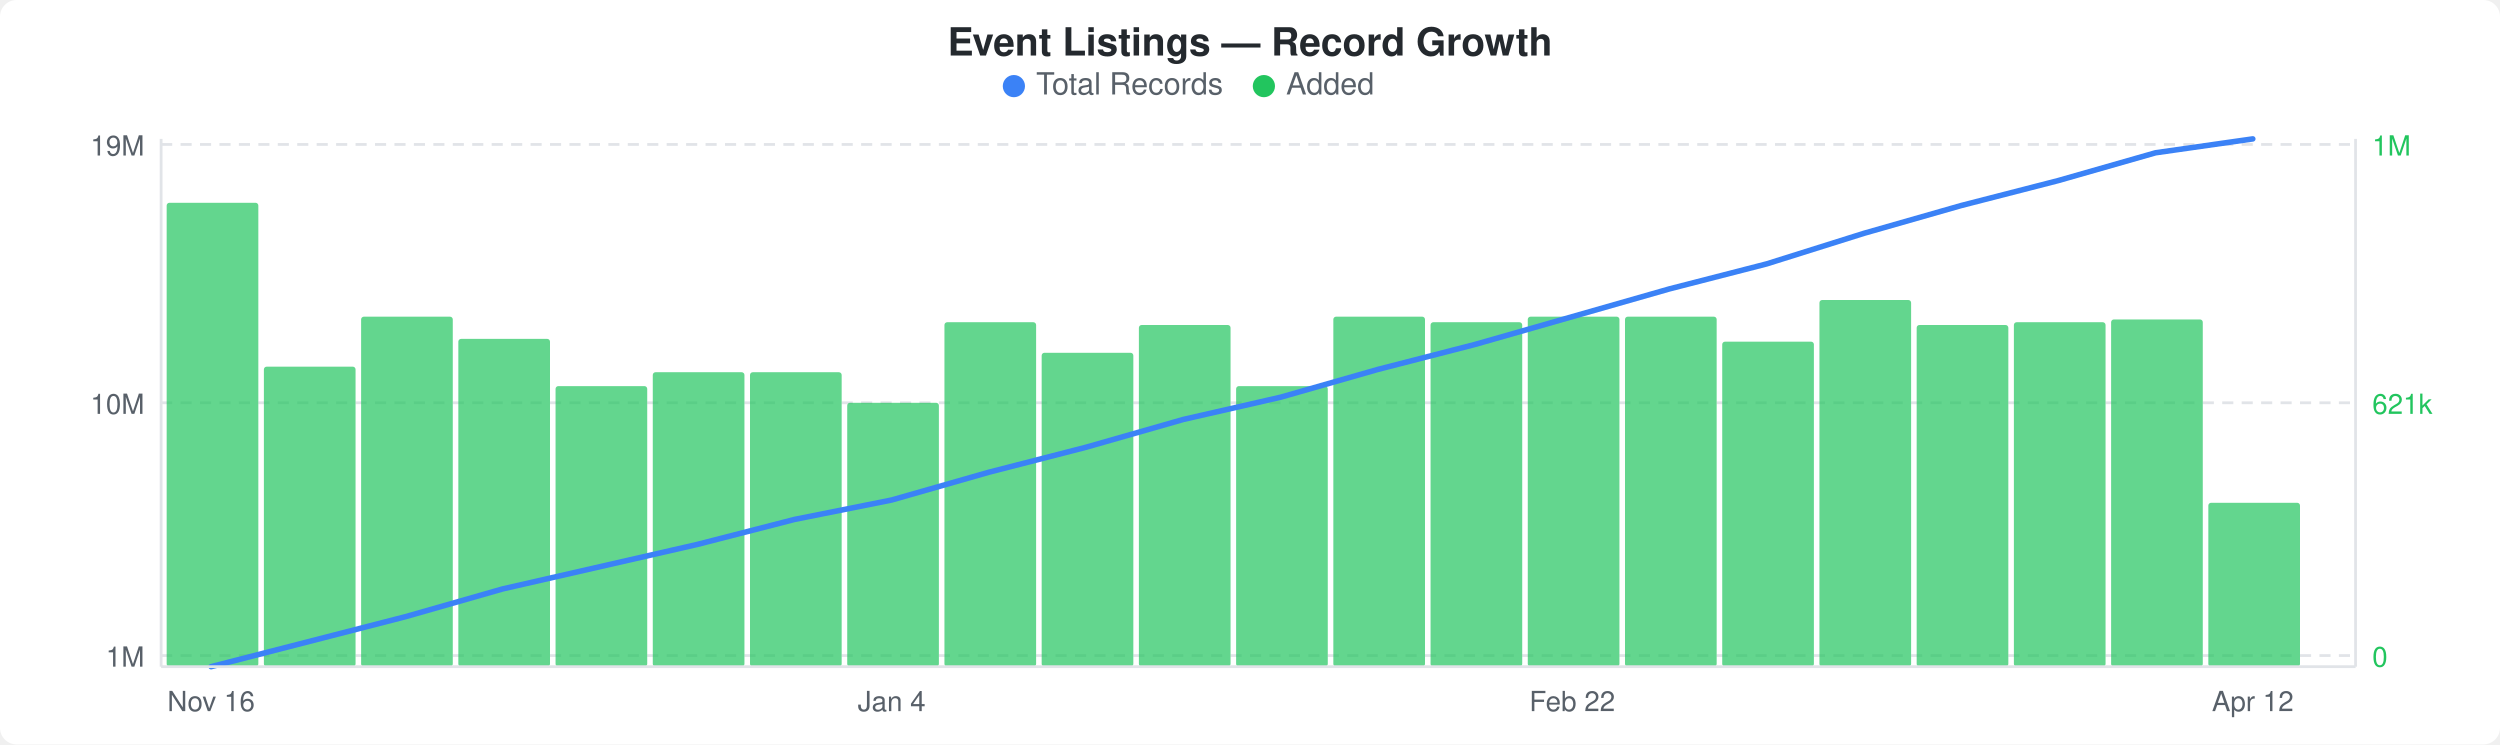
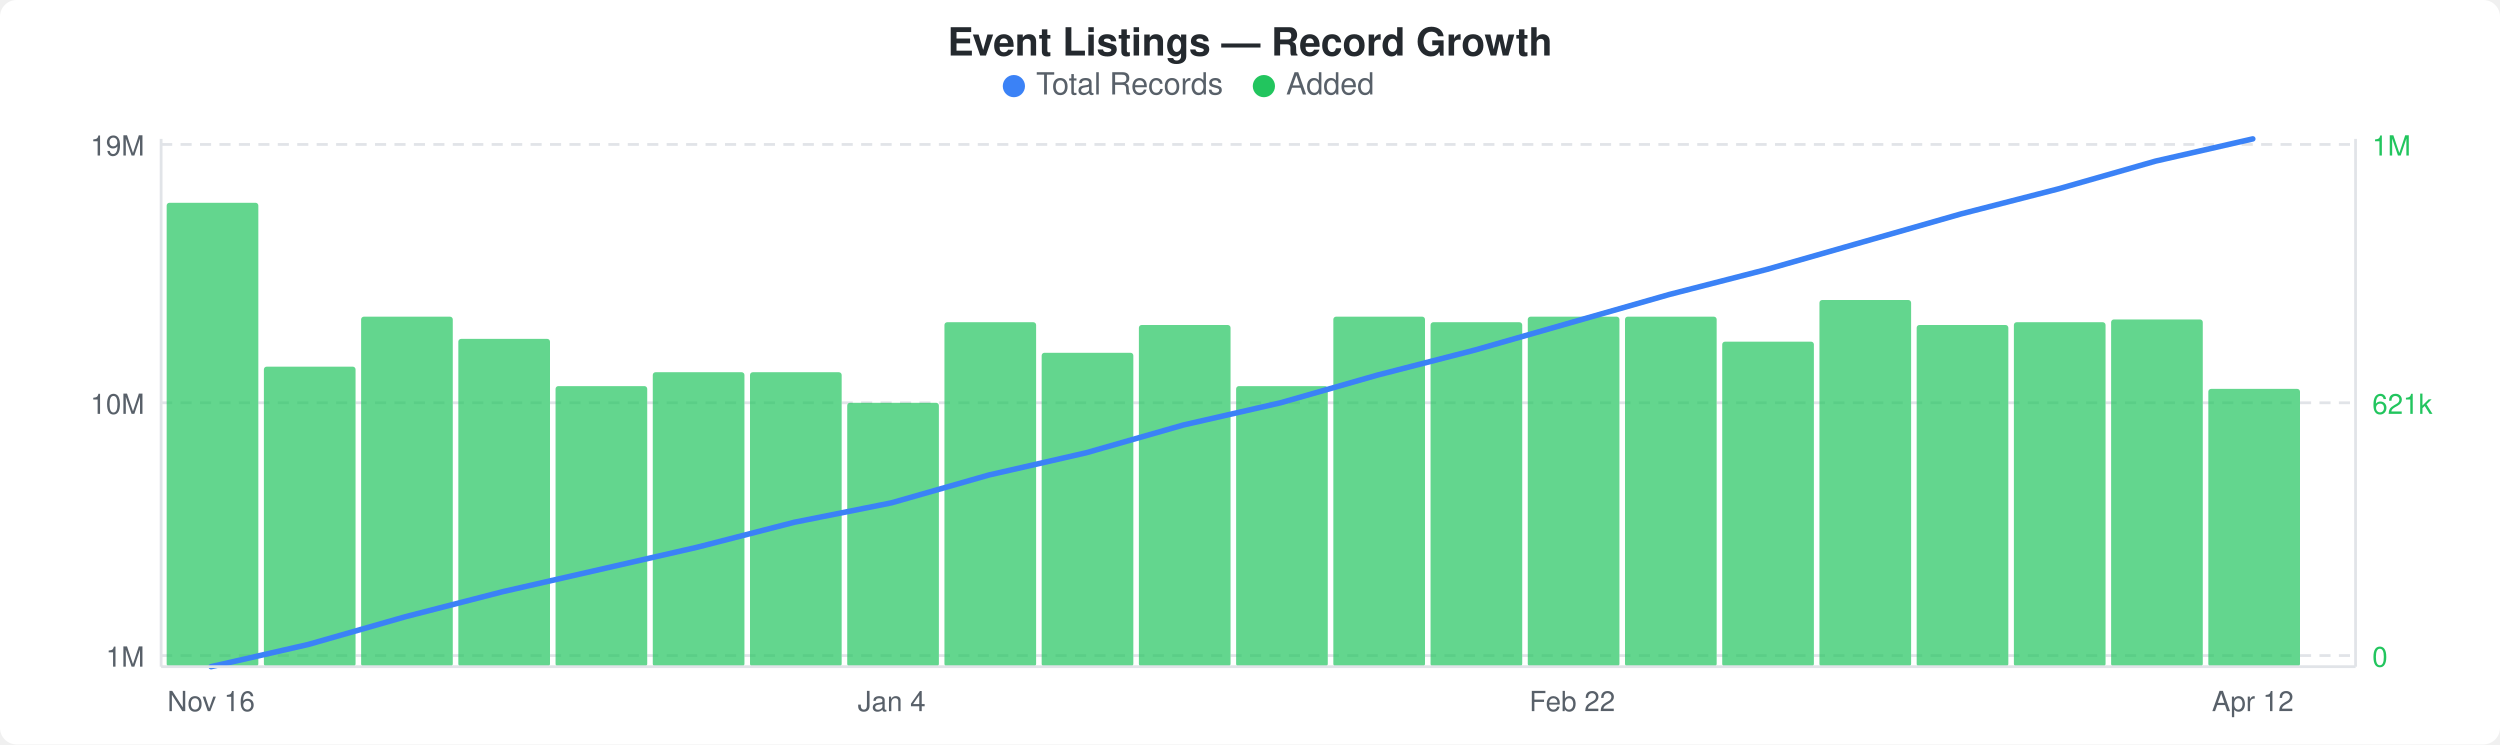
<svg xmlns="http://www.w3.org/2000/svg" width="900" height="268" viewBox="0 0 900 268">
  <rect width="900" height="268" fill="#ffffff" rx="6" ry="6" />
  <text x="450" y="20" text-anchor="middle" font-family="-apple-system, BlinkMacSystemFont, &quot;Segoe UI&quot;, Helvetica, Arial, sans-serif" font-size="14" font-weight="600" fill="#24292e">Event Listings — Record Growth</text>
  <circle cx="365" cy="31" r="4" fill="#3b82f6" />
  <text x="373" y="34" font-family="-apple-system, BlinkMacSystemFont, &quot;Segoe UI&quot;, Helvetica, Arial, sans-serif" font-size="11" fill="#586069">Total Records</text>
  <circle cx="455" cy="31" r="4" fill="#22c55e" />
  <text x="463" y="34" font-family="-apple-system, BlinkMacSystemFont, &quot;Segoe UI&quot;, Helvetica, Arial, sans-serif" font-size="11" fill="#586069">Added</text>
  <line x1="58" y1="52" x2="848" y2="52" stroke="#e1e4e8" stroke-width="1" stroke-dasharray="4,3" />
  <line x1="58" y1="145" x2="848" y2="145" stroke="#e1e4e8" stroke-width="1" stroke-dasharray="4,3" />
  <line x1="58" y1="236" x2="848" y2="236" stroke="#e1e4e8" stroke-width="1" stroke-dasharray="4,3" />
  <rect x="60" y="73" width="33" height="167" rx="1" fill="#22c55eb3" />
  <rect x="95" y="132" width="33" height="108" rx="1" fill="#22c55eb3" />
  <rect x="130" y="114" width="33" height="126" rx="1" fill="#22c55eb3" />
  <rect x="165" y="122" width="33" height="118" rx="1" fill="#22c55eb3" />
  <rect x="200" y="139" width="33" height="101" rx="1" fill="#22c55eb3" />
  <rect x="235" y="134" width="33" height="106" rx="1" fill="#22c55eb3" />
  <rect x="270" y="134" width="33" height="106" rx="1" fill="#22c55eb3" />
  <rect x="305" y="145" width="33" height="95" rx="1" fill="#22c55eb3" />
  <rect x="340" y="116" width="33" height="124" rx="1" fill="#22c55eb3" />
  <rect x="375" y="127" width="33" height="113" rx="1" fill="#22c55eb3" />
  <rect x="410" y="117" width="33" height="123" rx="1" fill="#22c55eb3" />
  <rect x="445" y="139" width="33" height="101" rx="1" fill="#22c55eb3" />
  <rect x="480" y="114" width="33" height="126" rx="1" fill="#22c55eb3" />
  <rect x="515" y="116" width="33" height="124" rx="1" fill="#22c55eb3" />
  <rect x="550" y="114" width="33" height="126" rx="1" fill="#22c55eb3" />
  <rect x="585" y="114" width="33" height="126" rx="1" fill="#22c55eb3" />
  <rect x="620" y="123" width="33" height="117" rx="1" fill="#22c55eb3" />
  <rect x="655" y="108" width="33" height="132" rx="1" fill="#22c55eb3" />
  <rect x="690" y="117" width="33" height="123" rx="1" fill="#22c55eb3" />
  <rect x="725" y="116" width="33" height="124" rx="1" fill="#22c55eb3" />
  <rect x="760" y="115" width="33" height="125" rx="1" fill="#22c55eb3" />
-   <rect x="795" y="181" width="33" height="59" rx="1" fill="#22c55eb3" />
-   <polyline points="76,240 111,231 146,222 181,212 216,204 251,196 286,187 321,180 356,170 391,161 426,151 461,143 496,133 531,124 566,114 601,104 636,95 671,84 706,74 741,65 776,55 811,50" fill="none" stroke="#3b82f6" stroke-width="2" stroke-linejoin="round" stroke-linecap="round" />
+   <rect x="795" y="140" width="33" height="100" rx="1" fill="#22c55eb3" />
+   <polyline points="76,240 111,232 146,222 181,213 216,205 251,197 286,188 321,181 356,171 391,163 426,153 461,145 496,135 531,126 566,116 601,106 636,97 671,87 706,77 741,68 776,58 811,50" fill="none" stroke="#3b82f6" stroke-width="2" stroke-linejoin="round" stroke-linecap="round" />
  <text x="52" y="56" text-anchor="end" font-family="-apple-system, BlinkMacSystemFont, &quot;Segoe UI&quot;, Helvetica, Arial, sans-serif" font-size="10" fill="#586069">19M</text>
  <text x="52" y="149" text-anchor="end" font-family="-apple-system, BlinkMacSystemFont, &quot;Segoe UI&quot;, Helvetica, Arial, sans-serif" font-size="10" fill="#586069">10M</text>
  <text x="52" y="240" text-anchor="end" font-family="-apple-system, BlinkMacSystemFont, &quot;Segoe UI&quot;, Helvetica, Arial, sans-serif" font-size="10" fill="#586069">1M</text>
  <text x="854" y="56" text-anchor="start" font-family="-apple-system, BlinkMacSystemFont, &quot;Segoe UI&quot;, Helvetica, Arial, sans-serif" font-size="10" fill="#22c55e">1M</text>
  <text x="854" y="149" text-anchor="start" font-family="-apple-system, BlinkMacSystemFont, &quot;Segoe UI&quot;, Helvetica, Arial, sans-serif" font-size="10" fill="#22c55e">621k</text>
  <text x="854" y="240" text-anchor="start" font-family="-apple-system, BlinkMacSystemFont, &quot;Segoe UI&quot;, Helvetica, Arial, sans-serif" font-size="10" fill="#22c55e">0</text>
  <line x1="58" y1="50" x2="58" y2="240" stroke="#e1e4e8" stroke-width="1" />
  <line x1="58" y1="240" x2="848" y2="240" stroke="#e1e4e8" stroke-width="1" />
  <line x1="848" y1="50" x2="848" y2="240" stroke="#e1e4e8" stroke-width="1" />
  <text x="76" y="256" text-anchor="middle" font-family="-apple-system, BlinkMacSystemFont, &quot;Segoe UI&quot;, Helvetica, Arial, sans-serif" font-size="10" fill="#586069">Nov 16</text>
  <text x="321" y="256" text-anchor="middle" font-family="-apple-system, BlinkMacSystemFont, &quot;Segoe UI&quot;, Helvetica, Arial, sans-serif" font-size="10" fill="#586069">Jan 4</text>
  <text x="566" y="256" text-anchor="middle" font-family="-apple-system, BlinkMacSystemFont, &quot;Segoe UI&quot;, Helvetica, Arial, sans-serif" font-size="10" fill="#586069">Feb 22</text>
  <text x="811" y="256" text-anchor="middle" font-family="-apple-system, BlinkMacSystemFont, &quot;Segoe UI&quot;, Helvetica, Arial, sans-serif" font-size="10" fill="#586069">Apr 12</text>
</svg>
